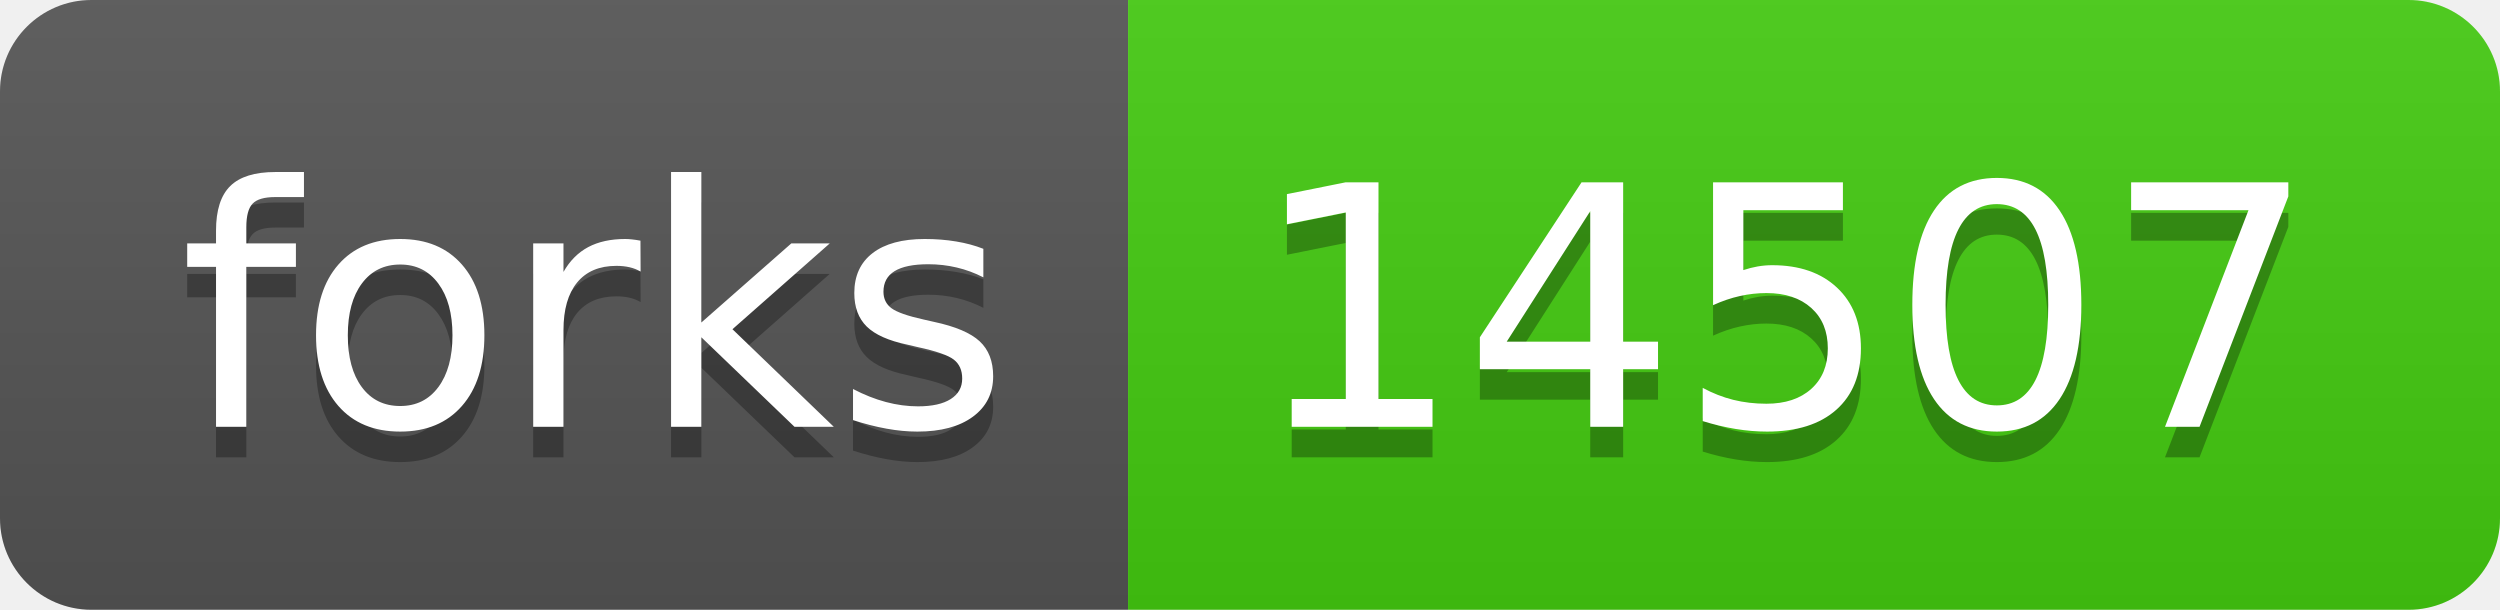
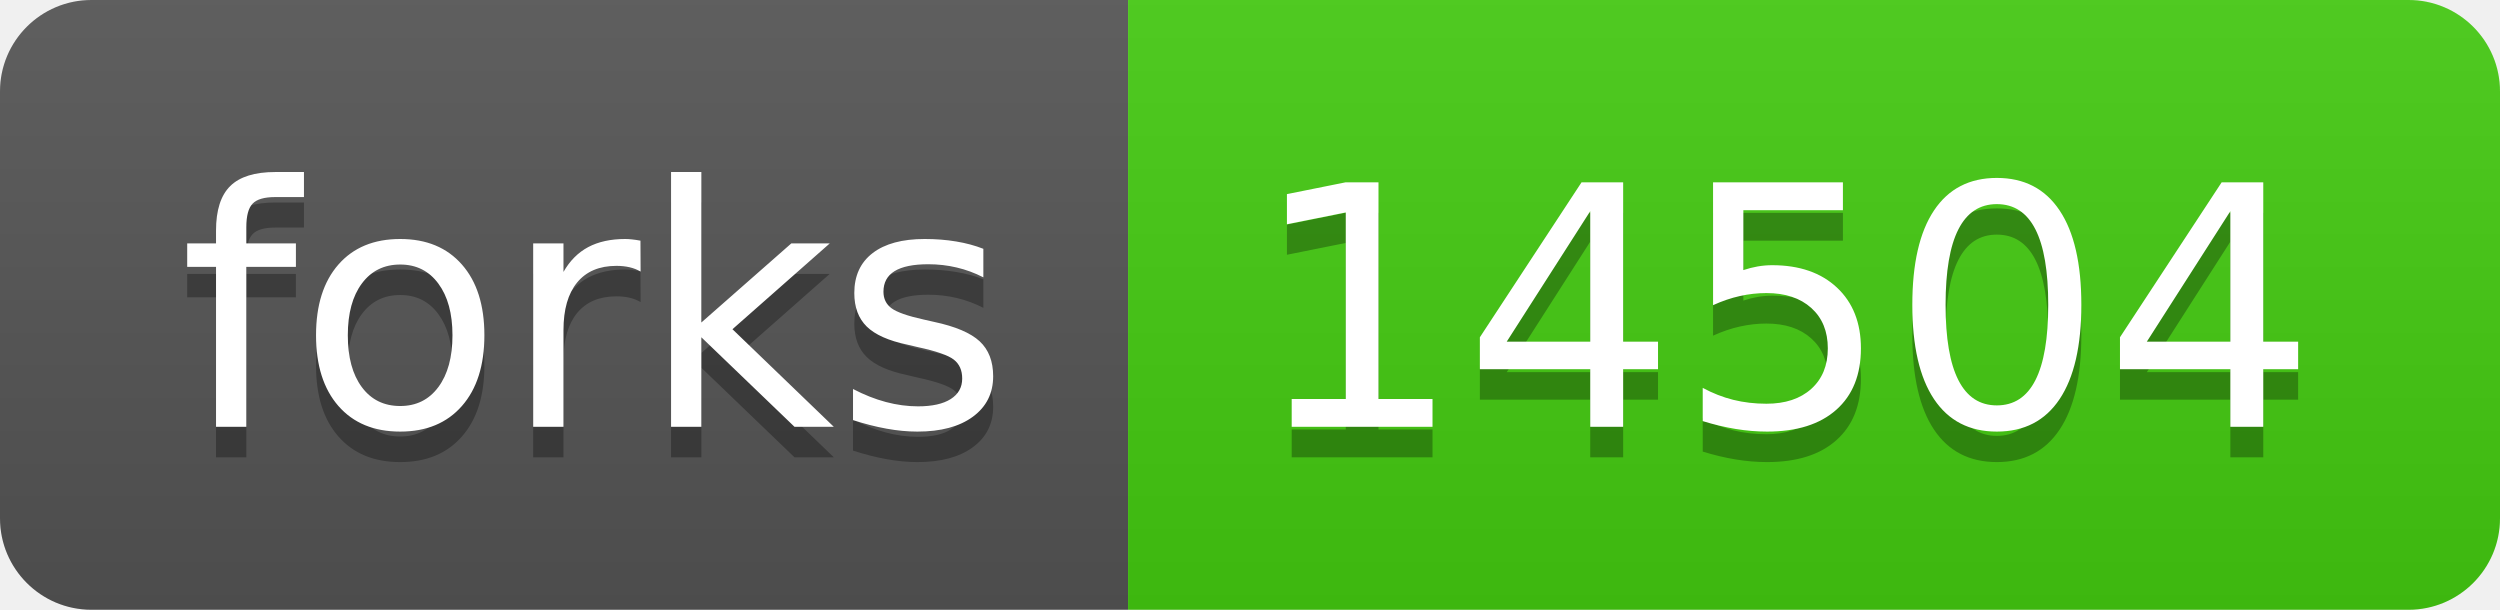
- <svg xmlns="http://www.w3.org/2000/svg" width="82" height="20" role="img" aria-label="forks: 14507">
+ <svg xmlns="http://www.w3.org/2000/svg" width="82" height="20" role="img" aria-label="forks: 14504">
  <linearGradient id="s" x2="0" y2="100%">
    <stop offset="0" stop-color="#bbb" stop-opacity=".1" />
    <stop offset="1" stop-opacity=".1" />
  </linearGradient>
  <clipPath id="r">
    <rect width="82" height="20" rx="3" fill="#fff" />
  </clipPath>
  <g clip-path="url(#r)">
    <rect width="37" height="20" fill="#555" />
    <rect x="37" width="45" height="20" fill="#4c1" />
    <rect width="82" height="20" fill="url(#s)" />
  </g>
  <g fill="#fff" text-anchor="middle" font-family="Verdana,Geneva,DejaVu Sans,sans-serif" text-rendering="geometricPrecision" font-size="110">
    <text aria-hidden="true" x="195" y="150" fill="#010101" fill-opacity=".3" transform="scale(.1)" textLength="270">forks</text>
    <text x="195" y="140" transform="scale(.1)" fill="#fff" textLength="270">forks</text>
-     <text aria-hidden="true" x="585" y="150" fill="#010101" fill-opacity=".3" transform="scale(.1)" textLength="350">14507</text>
-     <text x="585" y="140" transform="scale(.1)" fill="#fff" textLength="350">14507</text>
+     <text aria-hidden="true" x="585" y="150" fill="#010101" fill-opacity=".3" transform="scale(.1)" textLength="350">14504</text>
+     <text x="585" y="140" transform="scale(.1)" fill="#fff" textLength="350">14504</text>
  </g>
</svg>
